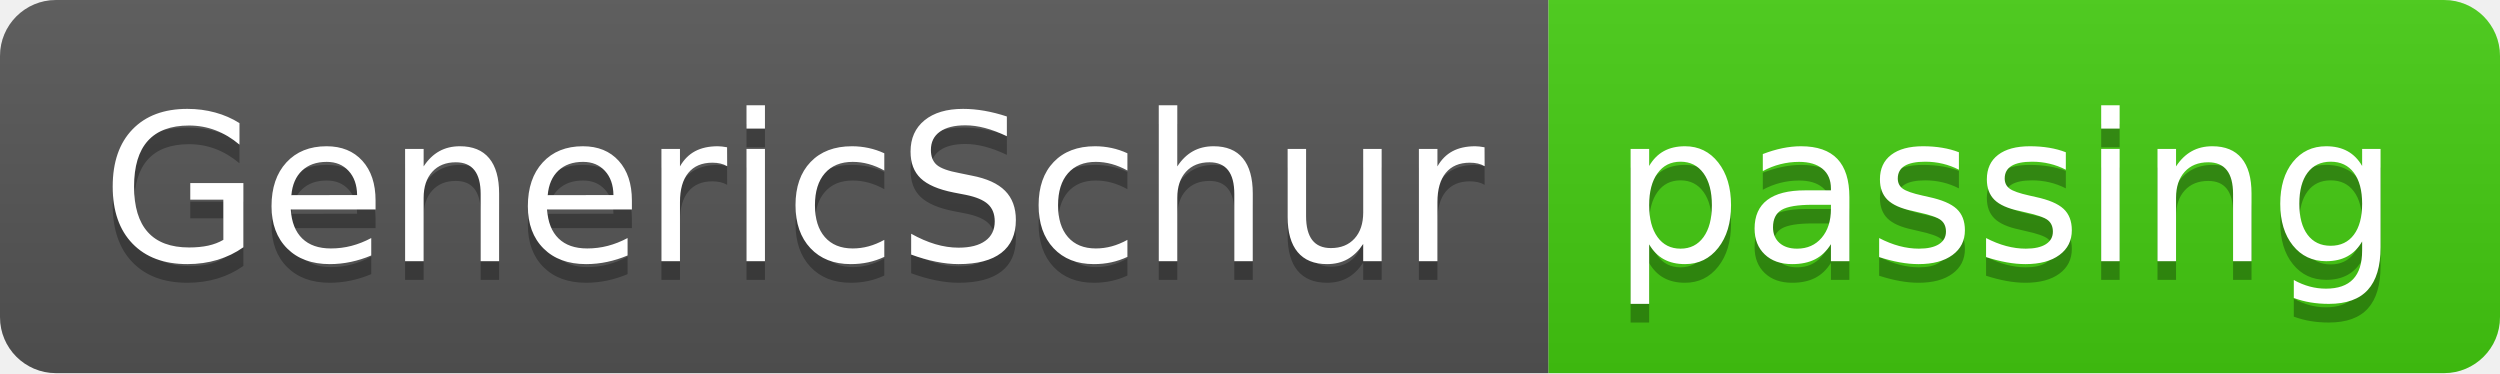
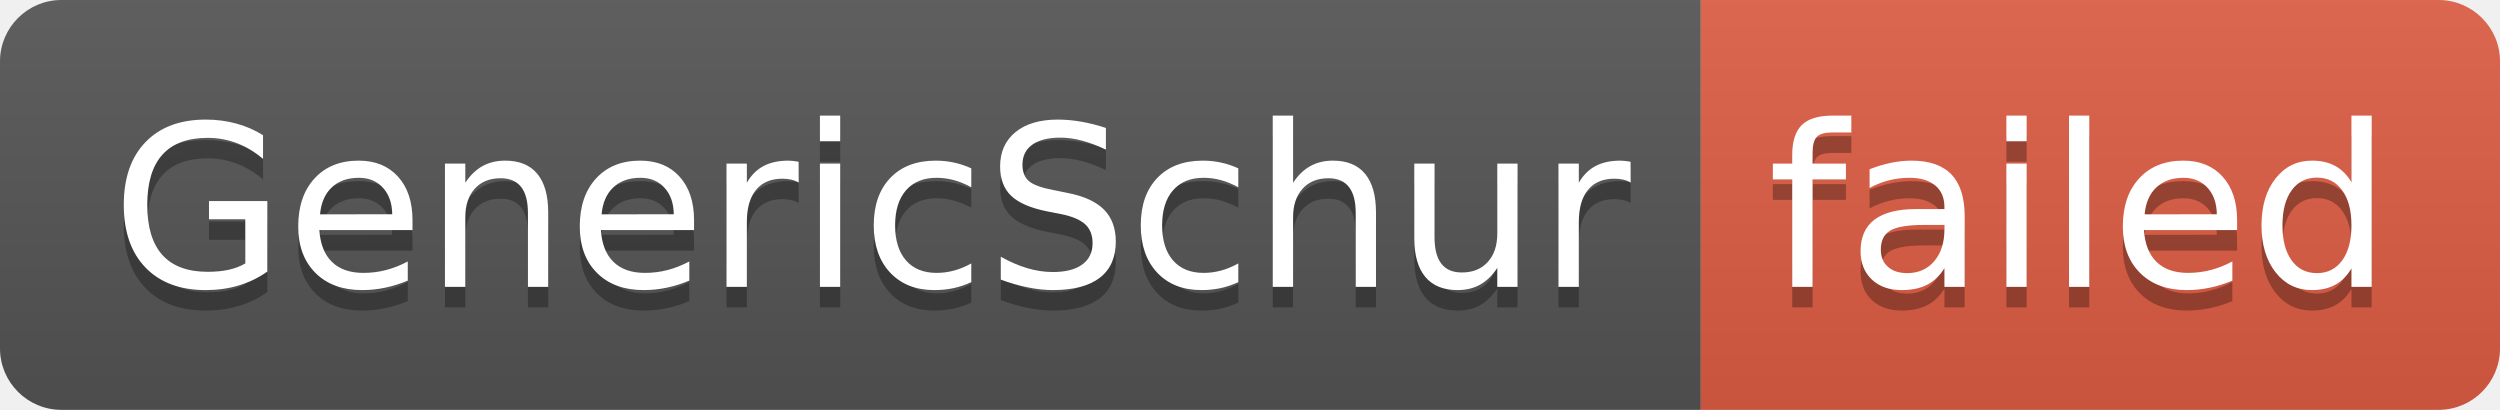
- <svg xmlns="http://www.w3.org/2000/svg" width="134" height="20" role="img" aria-label="GenericSchur: passing">
+ <svg xmlns="http://www.w3.org/2000/svg" width="122" height="20" role="img" aria-label="GenericSchur: failed">
  <linearGradient id="s" x2="0" y2="100%">
    <stop offset="0" stop-color="#bbb" stop-opacity=".1" />
    <stop offset="1" stop-opacity=".1" />
  </linearGradient>
  <clipPath id="r">
-     <rect width="134" height="20" rx="3" fill="#fff" />
+     <rect width="122" height="20" rx="3" fill="#fff" />
  </clipPath>
  <g clip-path="url(#r)">
    <rect width="83" height="20" fill="#555" />
-     <rect x="83" width="51" height="20" fill="#4c1" />
-     <rect width="134" height="20" fill="url(#s)" />
+     <rect x="83" width="39" height="20" fill="#e05d44" />
+     <rect width="122" height="20" fill="url(#s)" />
  </g>
  <g fill="#fff" text-anchor="middle" font-family="Verdana,Geneva,DejaVu Sans,sans-serif" text-rendering="geometricPrecision" font-size="110">
    <text aria-hidden="true" x="425" y="150" fill="#010101" fill-opacity=".3" transform="scale(.1)" textLength="730">GenericSchur</text>
    <text x="425" y="140" transform="scale(.1)" fill="#fff" textLength="730">GenericSchur</text>
-     <text aria-hidden="true" x="1075" y="150" fill="#010101" fill-opacity=".3" transform="scale(.1)" textLength="410">passing</text>
-     <text x="1075" y="140" transform="scale(.1)" fill="#fff" textLength="410">passing</text>
+     <text aria-hidden="true" x="1015" y="150" fill="#010101" fill-opacity=".3" transform="scale(.1)" textLength="290">failed</text>
+     <text x="1015" y="140" transform="scale(.1)" fill="#fff" textLength="290">failed</text>
  </g>
</svg>
